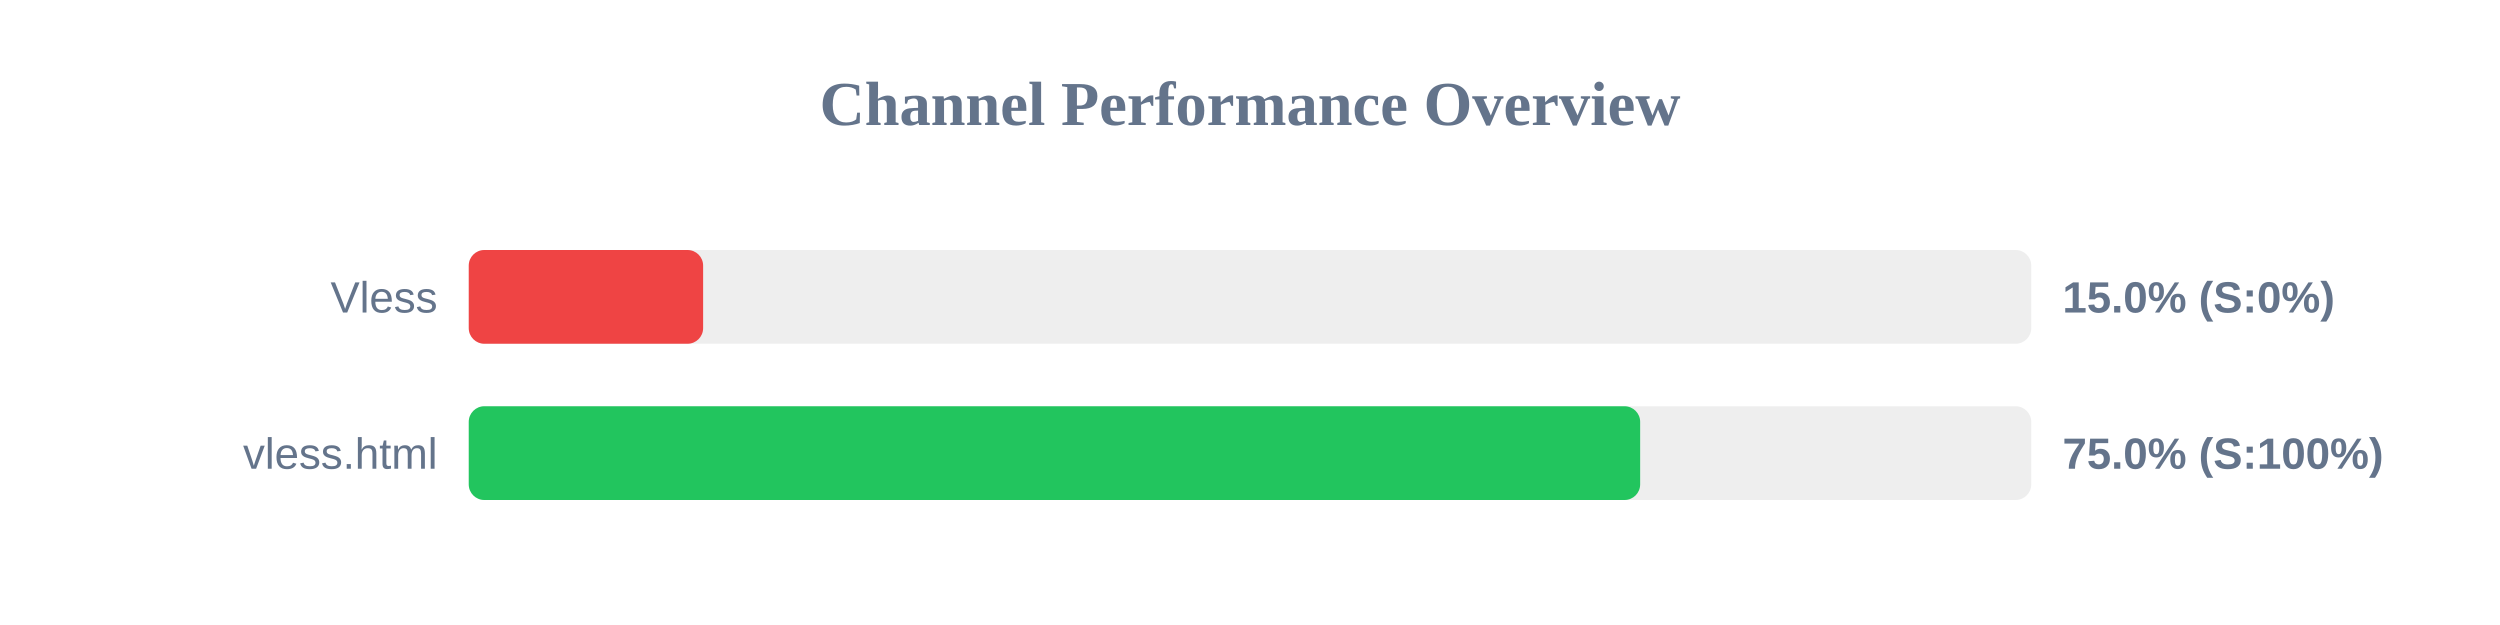
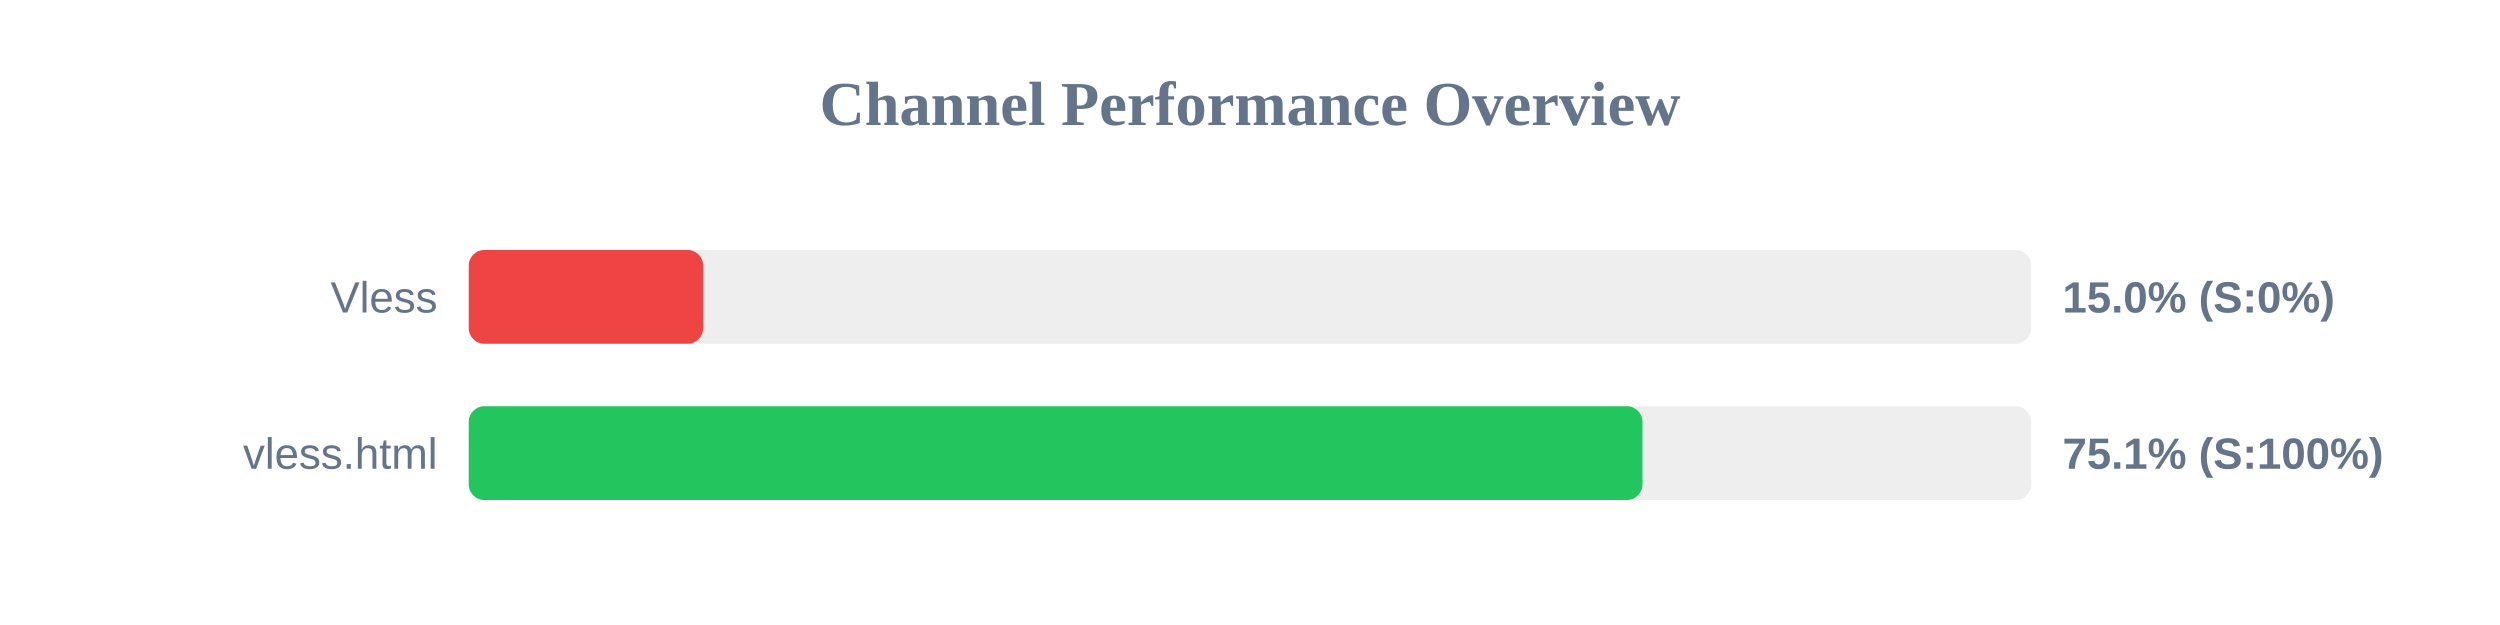
<svg xmlns="http://www.w3.org/2000/svg" width="800" height="200" version="1.1">
  <style>
        .row { font: 14px Arial; fill: #64748b; }
        .score { font: bold 14px Arial; fill: #64748b; }
    </style>
  <text x="400" y="40" text-anchor="middle" font-size="20px" font-weight="bold" fill="#64748b">Channel Performance Overview</text>
  <rect x="150" y="80" width="500" height="30" fill="#eee" rx="5" />
  <rect x="150" y="80" width="75.0" height="30" fill="#ef4444" rx="5" />
  <text x="140" y="100" text-anchor="end" class="row">Vless</text>
  <text x="660" y="100" text-anchor="start" class="score">15.0% (S:0%)</text>
  <rect x="150" y="130" width="500" height="30" fill="#eee" rx="5" />
-   <rect x="150" y="130" width="374.85" height="30" fill="#22c55e" rx="5" />
+   <rect x="150" y="130" width="375.6" height="30" fill="#22c55e" rx="5" />
  <text x="140" y="150" text-anchor="end" class="row">vless.html</text>
-   <text x="660" y="150" text-anchor="start" class="score">75.0% (S:100%)</text>
+   <text x="660" y="150" text-anchor="start" class="score">75.1% (S:100%)</text>
</svg>
